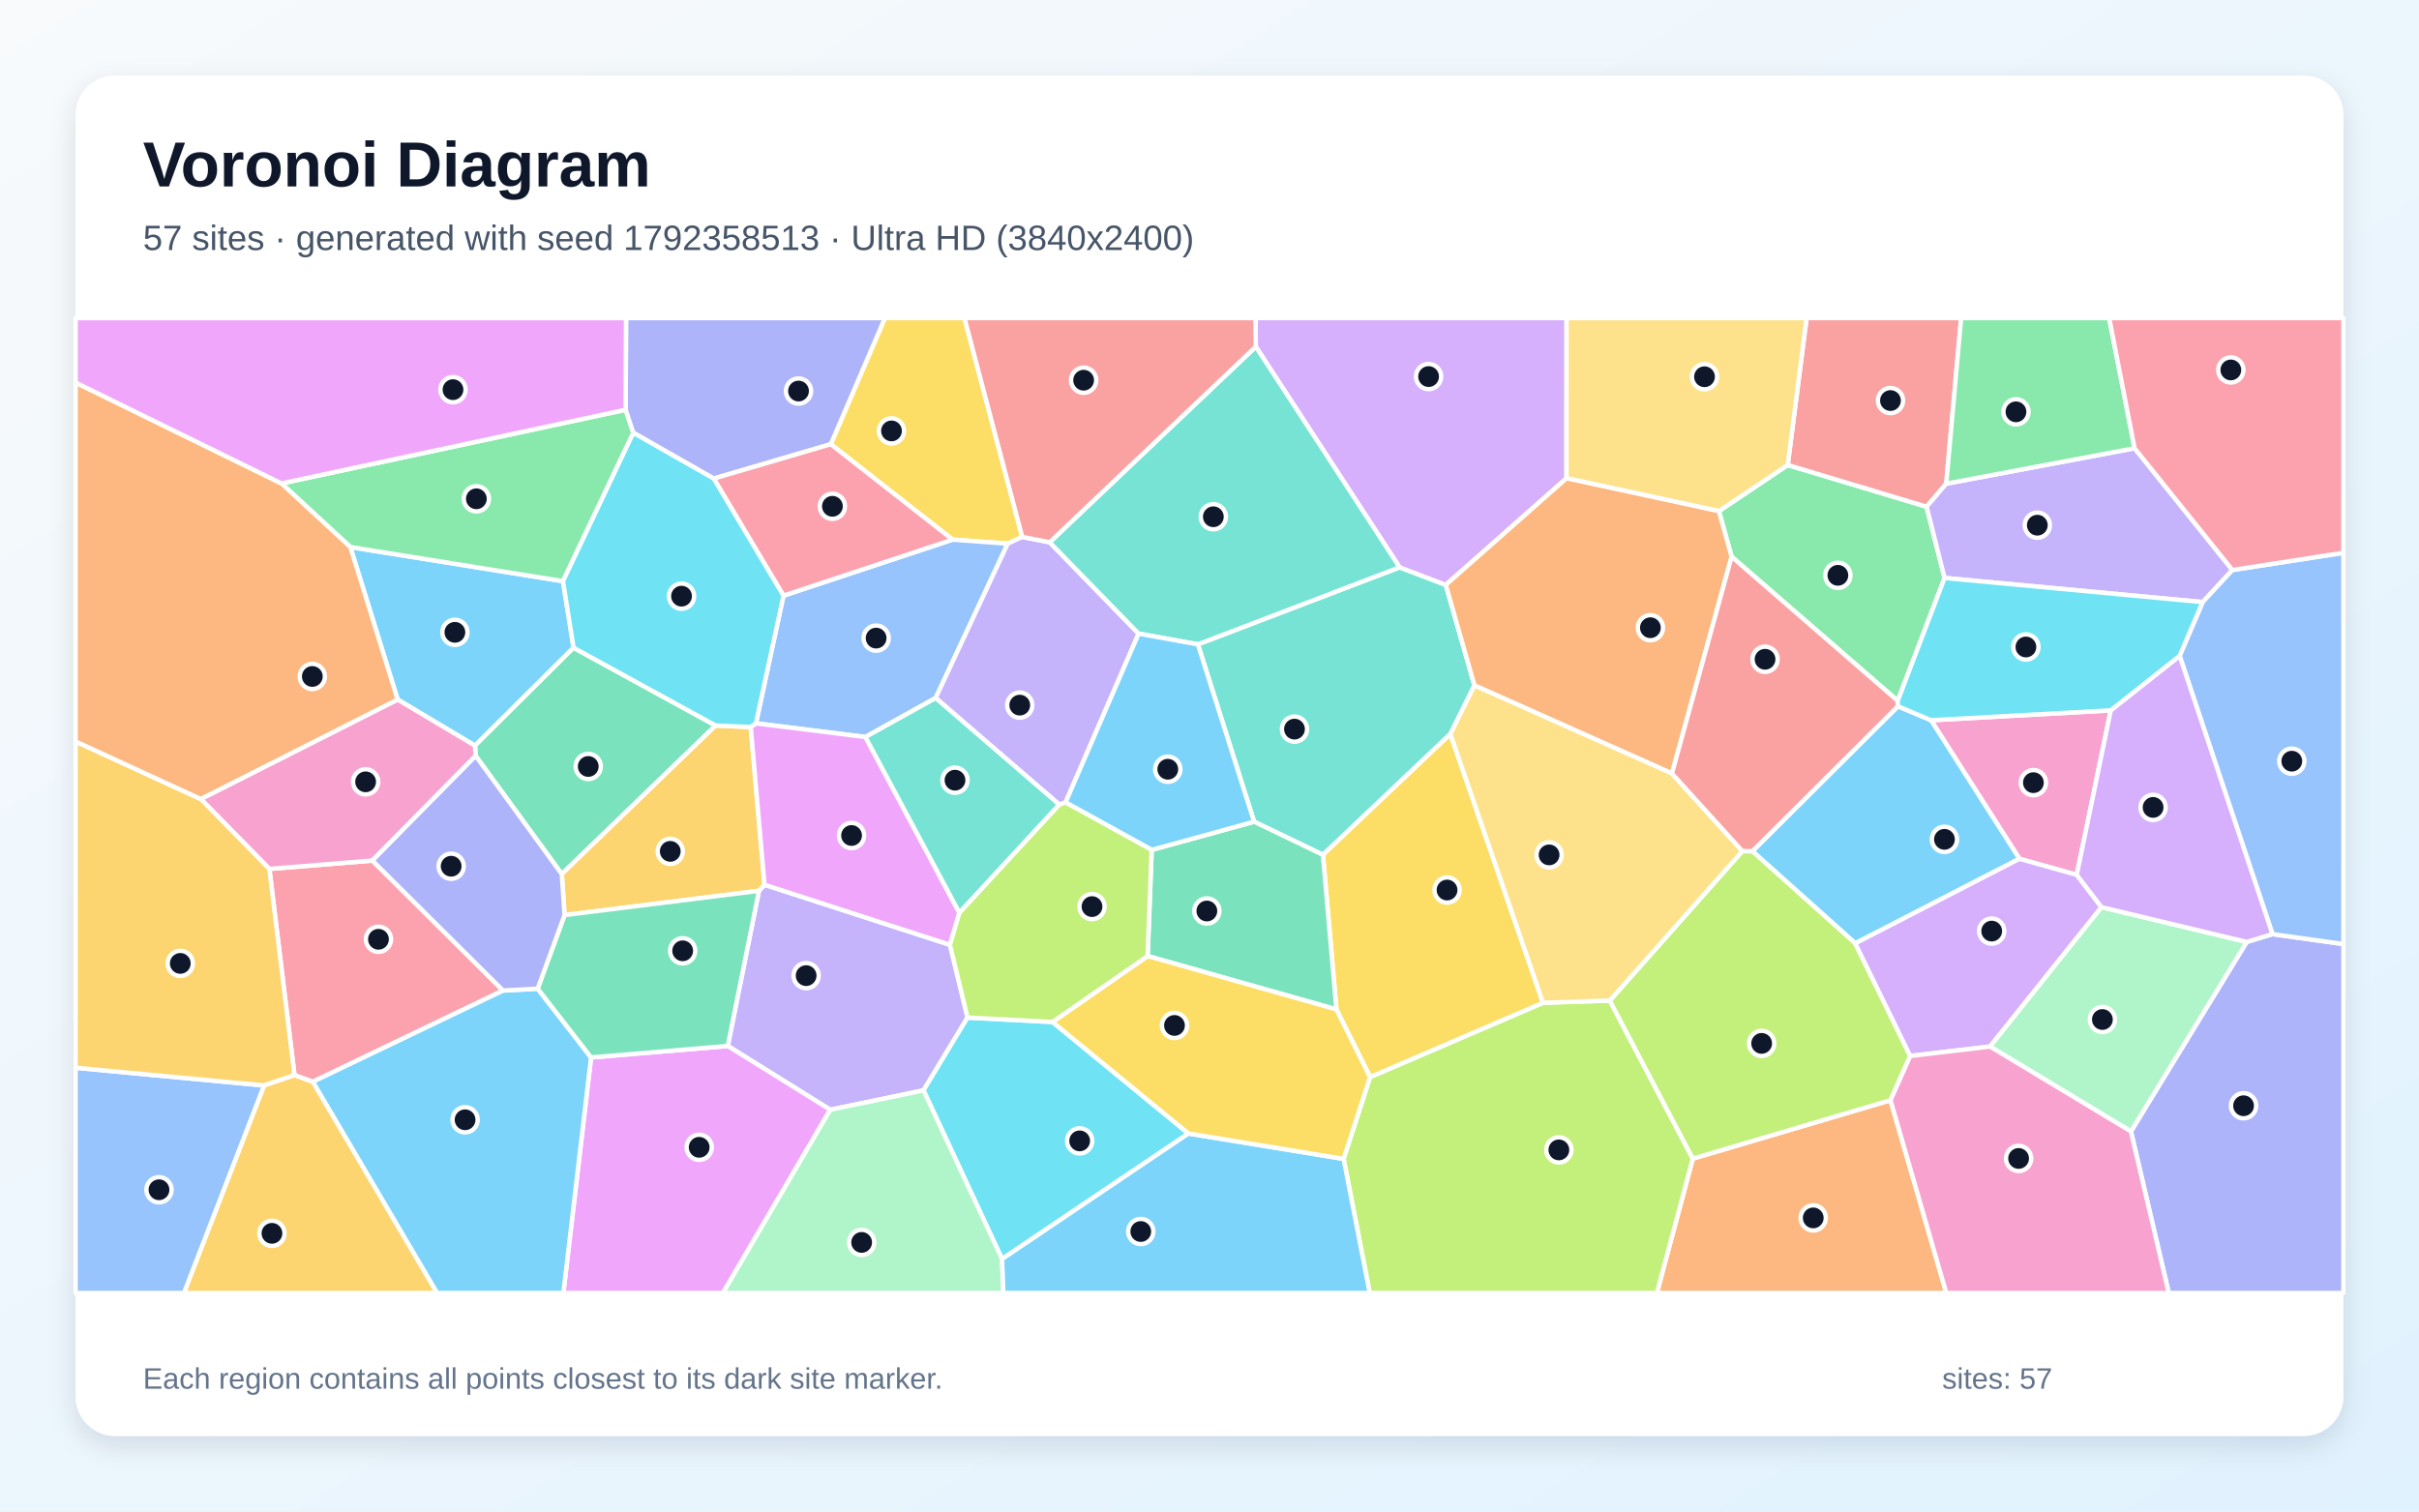
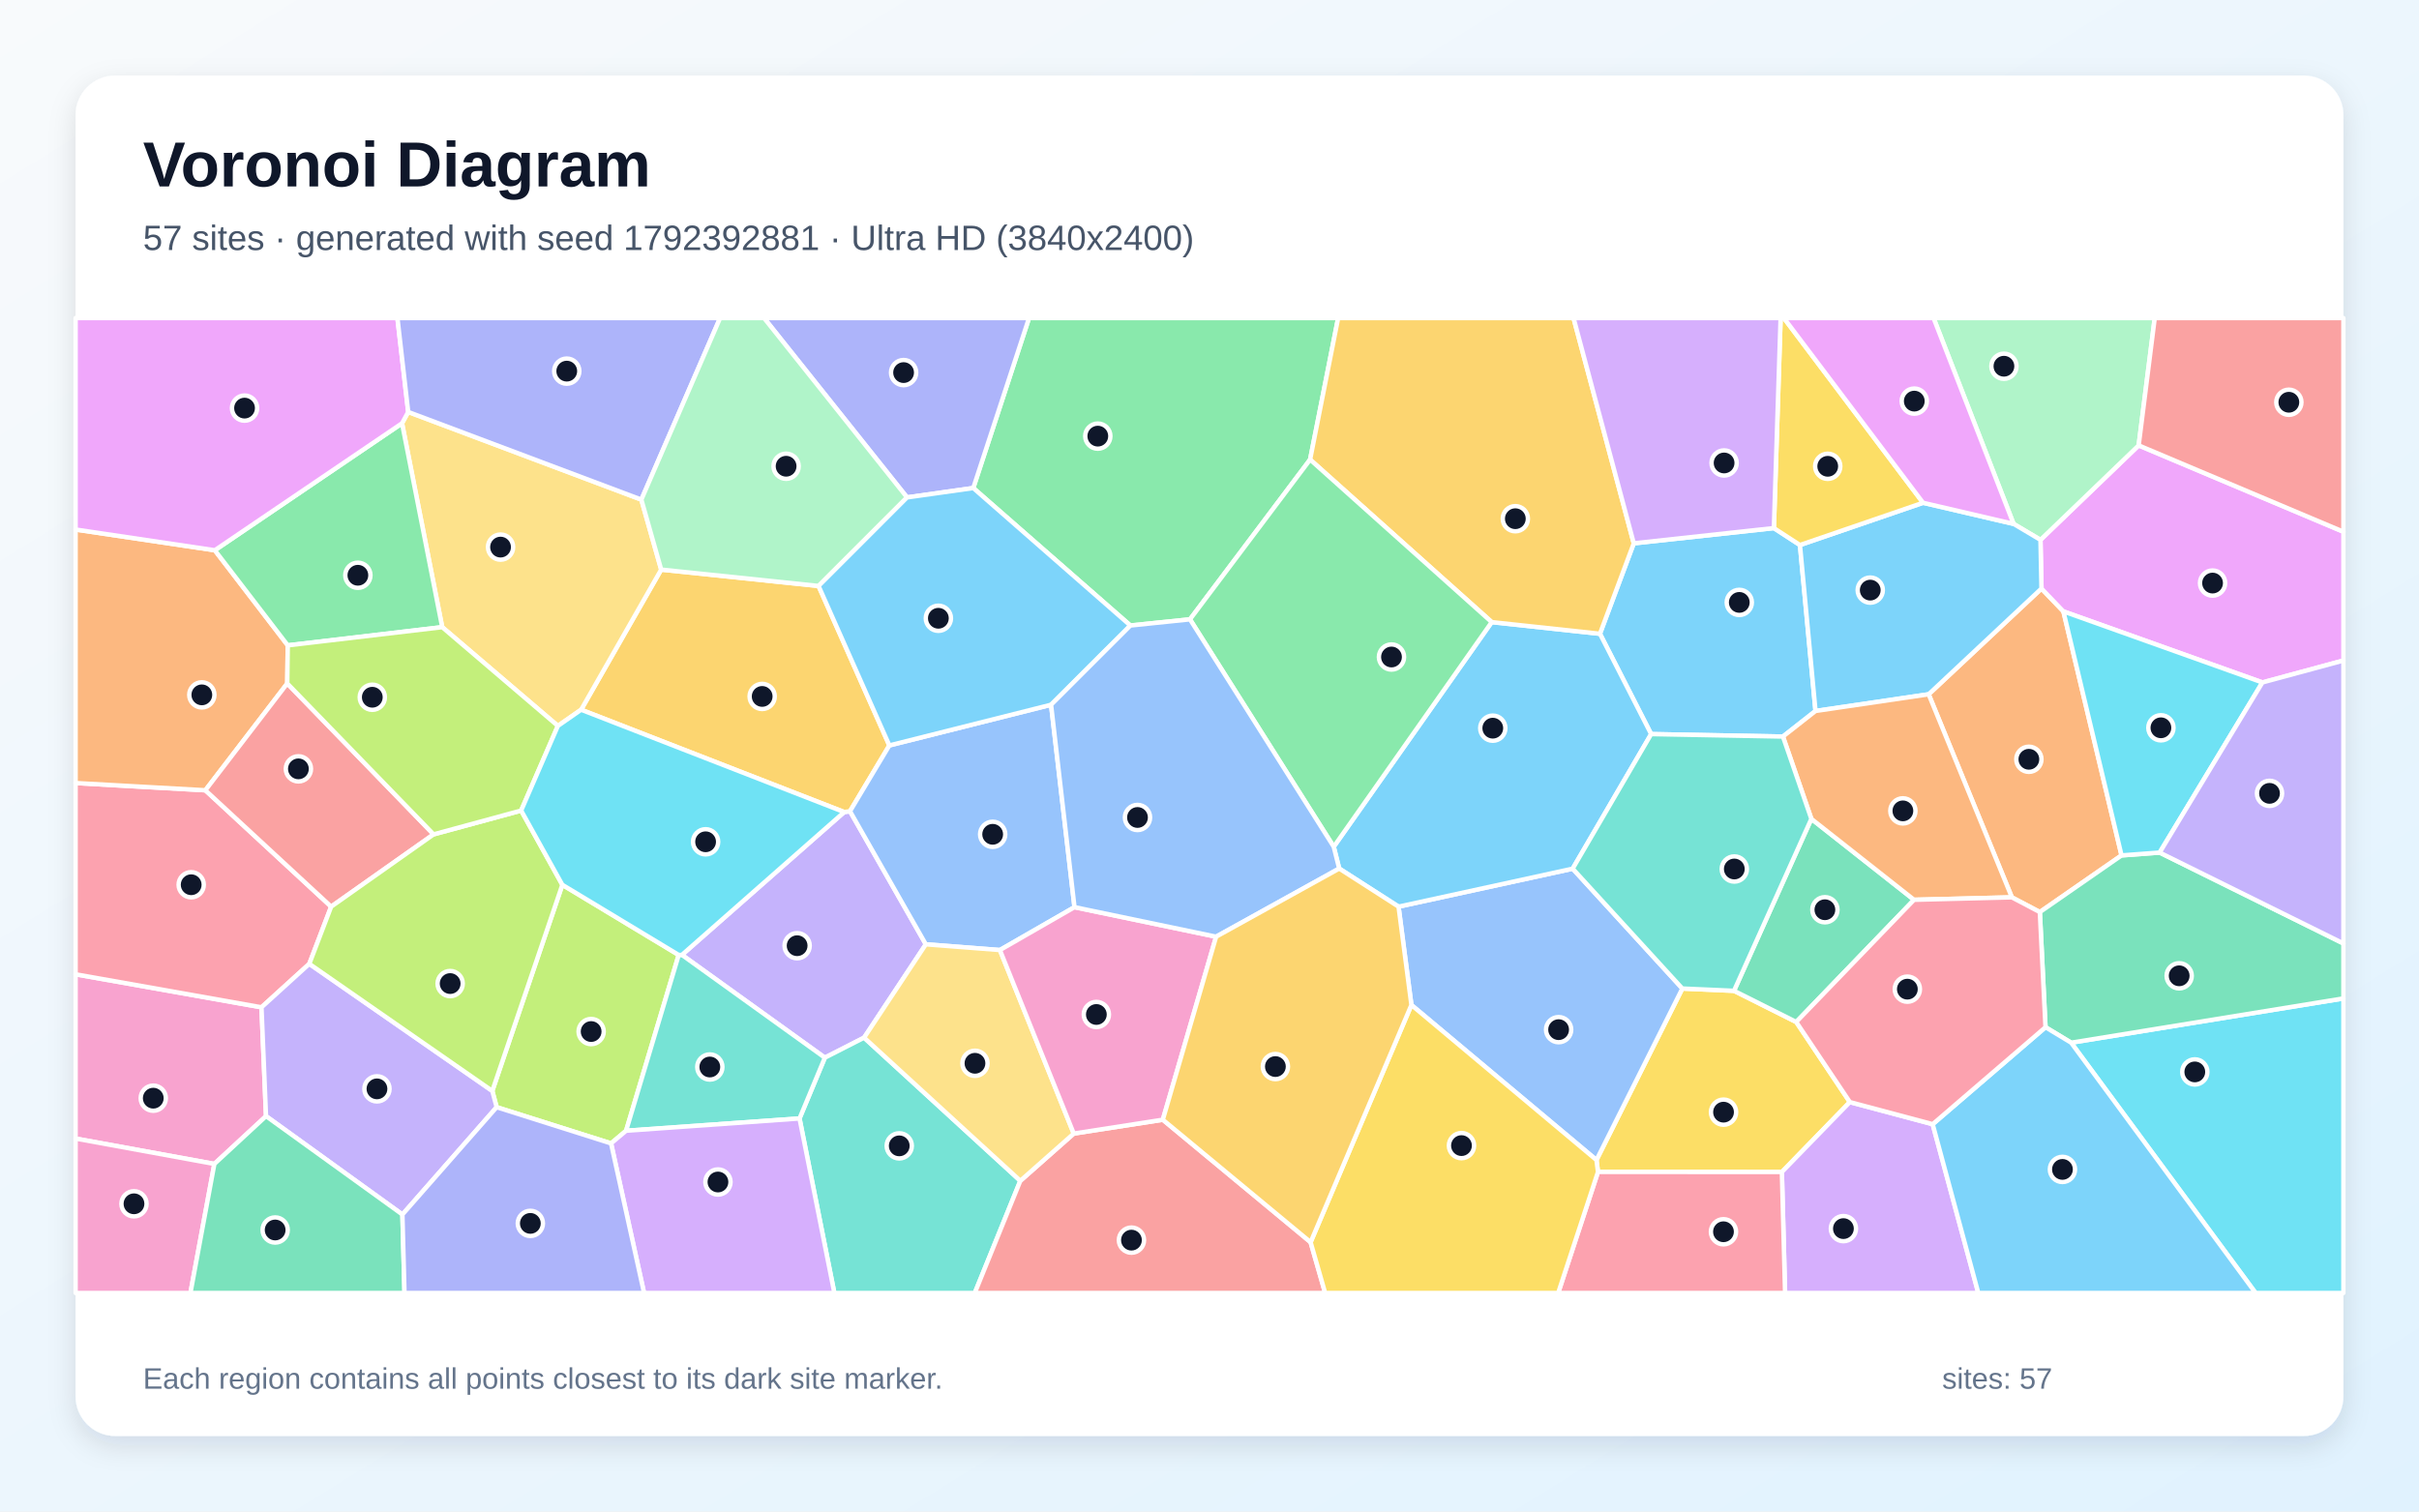
<svg xmlns="http://www.w3.org/2000/svg" width="3840" height="2400" viewBox="0 0 3840 2400" role="img" aria-labelledby="title description">
  <defs>
    <linearGradient id="background" x1="0" y1="0" x2="1" y2="1">
      <stop stop-color="#F8FAFC" />
      <stop offset="1" stop-color="#E0F2FE" />
    </linearGradient>
    <filter id="shadow" x="-5%" y="-5%" width="110%" height="110%">
      <feDropShadow dx="0" dy="15" stdDeviation="22" flood-color="#0F172A" flood-opacity=".12" />
    </filter>
  </defs>
  <rect width="3840" height="2400" fill="url(#background)" />
  <rect x="120" y="120" width="3600" height="2160" rx="63" fill="#FFFFFF" filter="url(#shadow)" />
  <g font-family="Arial, sans-serif">
    <text x="227" y="296" font-size="101" font-weight="700" fill="#0F172A">Voronoi Diagram</text>
-     <text x="227" y="397" font-size="56" fill="#475569">57 sites · generated with seed 1792358513 · Ultra HD (3840x2400)</text>
+     <text x="227" y="397" font-size="56" fill="#475569">57 sites · generated with seed 1792392881 · Ultra HD (3840x2400)</text>
  </g>
  <g stroke="#FFFFFF" stroke-width="7" stroke-linejoin="round">
-     <polygon points="556.1,868.6 893.7,922.8 910.5,1028.5 754.0,1184.0 631.2,1110.7" fill="#38BDF8" fill-opacity="0.65" />
-     <polygon points="1508.0,1500.2 1535.9,1615.7 1466.0,1731.3 1318.0,1762.1 1155.3,1660.8 1204.8,1414.4 1213.6,1404.8" fill="#A78BFA" fill-opacity="0.65" />
-     <polygon points="3350.7,1127.9 3296.7,1389.1 3205.7,1363.6 3065.4,1143.6" fill="#F472B6" fill-opacity="0.65" />
-     <polygon points="2687.2,1839.7 3001.0,1746.9 3089.6,2053.0 2630.2,2053.0" fill="#FB923C" fill-opacity="0.65" />
-     <polygon points="1622.7,852.5 1599.7,863.2 1512.2,856.8 1318.8,705.3 1404.7,505.0 1531.0,505.0" fill="#FACC15" fill-opacity="0.65" />
-     <polygon points="3012.5,1112.8 2748.8,883.9 2728.6,811.6 2837.9,738.3 3058.4,804.6 3086.9,917.7" fill="#4ADE80" fill-opacity="0.65" />
-     <polygon points="1990.8,1304.7 1901.6,1023.1 2221.8,900.8 2295.1,928.7 2340.6,1088.3 2302.4,1165.5 2100.1,1357.3" fill="#2DD4BF" fill-opacity="0.65" />
-     <polygon points="1243.7,945.8 1512.2,856.8 1599.7,863.2 1485.3,1108.3 1373.8,1170.2 1200.0,1148.5" fill="#60A5FA" fill-opacity="0.65" />
-     <polygon points="938.3,1679.0 1155.3,1660.8 1318.0,1762.1 1147.7,2053.0 894.3,2053.0" fill="#E879F9" fill-opacity="0.65" />
-     <polygon points="1136.0,1152.0 891.8,1387.9 755.1,1200.2 754.0,1184.0 910.5,1028.5" fill="#34D399" fill-opacity="0.65" />
-     <polygon points="3089.5,768.0 3058.4,804.6 2837.9,738.3 2867.8,505.0 3113.2,505.0" fill="#F87171" fill-opacity="0.65" />
-     <polygon points="3382.7,1796.5 3566.5,1495.6 3607.4,1483.2 3720.0,1499.0 3720.0,2053.0 3442.8,2053.0" fill="#818CF8" fill-opacity="0.65" />
-     <polygon points="896.2,1453.0 891.8,1387.9 1136.0,1152.0 1191.7,1154.4 1213.6,1404.8 1204.8,1414.4" fill="#FBBF24" fill-opacity="0.65" />
-     <polygon points="2132.9,1840.1 2174.9,1710.2 2449.4,1592.2 2555.4,1588.7 2687.2,1839.7 2630.2,2053.0 2174.4,2053.0" fill="#A3E635" fill-opacity="0.65" />
-     <polygon points="2486.7,759.4 2295.1,928.7 2221.8,900.8 1993.5,550.4 1993.0,505.0 2486.8,505.0" fill="#C084FC" fill-opacity="0.65" />
-     <polygon points="798.6,1572.8 496.5,1717.7 467.5,1707.2 427.6,1379.7 591.1,1366.4" fill="#FB7185" fill-opacity="0.65" />
-     <polygon points="1670.8,1622.7 1886.6,1799.8 1590.7,1999.1 1466.0,1731.3 1535.9,1615.7" fill="#22D3EE" fill-opacity="0.65" />
-     <polygon points="1318.0,1762.1 1466.0,1731.3 1590.7,1999.1 1592.8,2053.0 1147.7,2053.0" fill="#86EFAC" fill-opacity="0.65" />
-     <polygon points="2837.9,738.3 2728.6,811.6 2486.7,759.4 2486.8,505.0 2867.8,505.0" fill="#FCD34D" fill-opacity="0.65" />
-     <polygon points="2945.1,1497.9 2781.8,1351.6 3012.9,1121.4 3065.4,1143.6 3205.7,1363.6" fill="#38BDF8" fill-opacity="0.65" />
-     <polygon points="496.5,1717.7 798.6,1572.8 853.5,1569.8 938.3,1679.0 894.3,2053.0 693.7,2053.0" fill="#38BDF8" fill-opacity="0.65" />
-     <polygon points="1666.3,861.0 1807.5,1006.1 1691.5,1274.1 1681.6,1277.6 1485.3,1108.3 1599.7,863.2 1622.7,852.5" fill="#A78BFA" fill-opacity="0.65" />
-     <polygon points="591.1,1366.4 427.6,1379.7 318.7,1268.7 631.2,1110.7 754.0,1184.0 755.1,1200.2" fill="#F472B6" fill-opacity="0.65" />
-     <polygon points="2654.1,1228.1 2340.6,1088.3 2295.1,928.7 2486.7,759.4 2728.6,811.6 2748.8,883.9" fill="#FB923C" fill-opacity="0.65" />
-     <polygon points="2449.4,1592.2 2174.9,1710.2 2121.5,1602.8 2100.1,1357.3 2302.4,1165.5" fill="#FACC15" fill-opacity="0.65" />
-     <polygon points="993.2,650.6 1005.4,687.2 893.7,922.8 556.1,868.6 446.8,767.6" fill="#4ADE80" fill-opacity="0.65" />
-     <polygon points="1993.5,550.4 2221.8,900.8 1901.6,1023.1 1807.5,1006.1 1666.3,861.0" fill="#2DD4BF" fill-opacity="0.65" />
-     <polygon points="120.0,1695.4 419.4,1723.5 292.2,2053.0 120.0,2053.0" fill="#60A5FA" fill-opacity="0.65" />
-     <polygon points="1191.7,1154.4 1200.0,1148.5 1373.8,1170.2 1523.0,1449.4 1508.0,1500.2 1213.6,1404.8" fill="#E879F9" fill-opacity="0.65" />
-     <polygon points="1821.8,1518.0 1828.2,1349.5 1990.8,1304.7 2100.1,1357.3 2121.5,1602.8" fill="#34D399" fill-opacity="0.65" />
-     <polygon points="1993.5,550.4 1666.3,861.0 1622.7,852.5 1531.0,505.0 1993.0,505.0" fill="#F87171" fill-opacity="0.65" />
-     <polygon points="1318.8,705.3 1133.0,759.9 1005.4,687.2 993.2,650.6 993.8,505.0 1404.7,505.0" fill="#818CF8" fill-opacity="0.65" />
-     <polygon points="419.4,1723.5 120.0,1695.4 120.0,1177.3 318.7,1268.7 427.6,1379.7 467.5,1707.2" fill="#FBBF24" fill-opacity="0.65" />
-     <polygon points="2765.9,1351.4 2781.8,1351.6 2945.1,1497.9 3032.4,1676.7 3001.0,1746.9 2687.2,1839.7 2555.4,1588.7" fill="#A3E635" fill-opacity="0.65" />
-     <polygon points="3336.0,1440.4 3159.1,1661.7 3032.4,1676.7 2945.1,1497.9 3205.7,1363.6 3296.7,1389.1" fill="#C084FC" fill-opacity="0.65" />
-     <polygon points="1133.0,759.9 1318.8,705.3 1512.2,856.8 1243.7,945.8" fill="#FB7185" fill-opacity="0.65" />
-     <polygon points="1005.4,687.2 1133.0,759.9 1243.7,945.8 1200.0,1148.5 1191.7,1154.4 1136.0,1152.0 910.5,1028.5 893.7,922.8" fill="#22D3EE" fill-opacity="0.65" />
-     <polygon points="3566.5,1495.6 3382.7,1796.5 3159.1,1661.7 3336.0,1440.4" fill="#86EFAC" fill-opacity="0.65" />
-     <polygon points="2765.9,1351.4 2555.4,1588.7 2449.4,1592.2 2302.4,1165.5 2340.6,1088.3 2654.1,1228.1" fill="#FCD34D" fill-opacity="0.65" />
-     <polygon points="1828.2,1349.5 1691.5,1274.1 1807.5,1006.1 1901.6,1023.1 1990.8,1304.7" fill="#38BDF8" fill-opacity="0.65" />
-     <polygon points="1590.7,1999.1 1886.6,1799.8 2132.9,1840.1 2174.4,2053.0 1592.8,2053.0" fill="#38BDF8" fill-opacity="0.65" />
-     <polygon points="3543.8,905.1 3496.6,956.0 3086.9,917.7 3058.4,804.6 3089.5,768.0 3388.5,711.7" fill="#A78BFA" fill-opacity="0.65" />
-     <polygon points="3001.0,1746.9 3032.4,1676.7 3159.1,1661.7 3382.7,1796.5 3442.8,2053.0 3089.6,2053.0" fill="#F472B6" fill-opacity="0.65" />
-     <polygon points="318.7,1268.7 120.0,1177.3 120.0,607.4 446.8,767.6 556.1,868.6 631.2,1110.7" fill="#FB923C" fill-opacity="0.65" />
-     <polygon points="1886.6,1799.8 1670.8,1622.7 1821.8,1518.0 2121.5,1602.8 2174.9,1710.2 2132.9,1840.1" fill="#FACC15" fill-opacity="0.65" />
-     <polygon points="3388.5,711.7 3089.5,768.0 3113.2,505.0 3348.2,505.0" fill="#4ADE80" fill-opacity="0.65" />
-     <polygon points="1523.0,1449.4 1373.8,1170.2 1485.3,1108.3 1681.6,1277.6" fill="#2DD4BF" fill-opacity="0.65" />
-     <polygon points="3607.4,1483.2 3460.0,1041.3 3496.6,956.0 3543.8,905.1 3720.0,877.7 3720.0,1499.0" fill="#60A5FA" fill-opacity="0.65" />
-     <polygon points="993.2,650.6 446.8,767.6 120.0,607.4 120.0,505.0 993.8,505.0" fill="#E879F9" fill-opacity="0.65" />
-     <polygon points="938.3,1679.0 853.5,1569.8 896.2,1453.0 1204.8,1414.4 1155.3,1660.8" fill="#34D399" fill-opacity="0.65" />
-     <polygon points="3012.9,1121.4 2781.8,1351.6 2765.9,1351.4 2654.1,1228.1 2748.8,883.9 3012.5,1112.8" fill="#F87171" fill-opacity="0.65" />
-     <polygon points="853.5,1569.8 798.6,1572.8 591.1,1366.4 755.1,1200.2 891.8,1387.9 896.2,1453.0" fill="#818CF8" fill-opacity="0.65" />
-     <polygon points="419.4,1723.5 467.5,1707.2 496.5,1717.7 693.7,2053.0 292.2,2053.0" fill="#FBBF24" fill-opacity="0.65" />
-     <polygon points="1828.2,1349.5 1821.8,1518.0 1670.8,1622.7 1535.9,1615.7 1508.0,1500.2 1523.0,1449.4 1681.6,1277.6 1691.5,1274.1" fill="#A3E635" fill-opacity="0.65" />
-     <polygon points="3460.0,1041.3 3607.4,1483.2 3566.5,1495.6 3336.0,1440.4 3296.7,1389.1 3350.7,1127.9" fill="#C084FC" fill-opacity="0.65" />
-     <polygon points="3543.8,905.1 3388.5,711.7 3348.2,505.0 3720.0,505.0 3720.0,877.7" fill="#FB7185" fill-opacity="0.65" />
-     <polygon points="3460.0,1041.3 3350.7,1127.9 3065.4,1143.6 3012.9,1121.4 3012.5,1112.8 3086.9,917.7 3496.6,956.0" fill="#22D3EE" fill-opacity="0.65" />
+     <polygon points="2593.5,862.7 2815.9,838.5 2857.3,865.4 2882.0,1128.9 2830.3,1169.5 2621.1,1165.6 2539.8,1006.3" fill="#38BDF8" fill-opacity="0.65" />
+     <polygon points="1469.7,1499.4 1371.7,1647.6 1309.4,1679.4 1082.5,1516.2 1340.1,1289.4 1349.3,1288.1" fill="#A78BFA" fill-opacity="0.65" />
+     <polygon points="340.3,1848.1 120.0,1807.8 120.0,1547.0 415.1,1599.4 422.3,1772.2" fill="#F472B6" fill-opacity="0.65" />
+     <polygon points="3367.8,1358.2 3238.1,1448.2 3193.7,1424.8 3061.6,1102.4 3240.7,934.5 3275.5,970.8" fill="#FB923C" fill-opacity="0.65" />
+     <polygon points="2536.7,1860.8 2534.3,1841.9 2670.6,1569.6 2752.6,1573.2 2851.4,1622.7 2936.5,1749.9 2828.6,1860.9" fill="#FACC15" fill-opacity="0.65" />
+     <polygon points="2079.7,729.7 1889.0,983.4 1794.4,993.2 1545.0,774.9 1633.5,505.0 2124.2,505.0" fill="#4ADE80" fill-opacity="0.65" />
+     <polygon points="1269.2,1775.9 1309.4,1679.4 1371.7,1647.6 1619.7,1874.9 1547.4,2053.0 1324.5,2053.0" fill="#2DD4BF" fill-opacity="0.65" />
+     <polygon points="2240.5,1595.7 2220.1,1439.6 2496.5,1379.3 2670.6,1569.6 2534.3,1841.9" fill="#60A5FA" fill-opacity="0.65" />
+     <polygon points="3591.4,1083.6 3275.5,970.8 3240.7,934.5 3239.1,857.2 3395.0,707.2 3720.0,844.3 3720.0,1048.8" fill="#E879F9" fill-opacity="0.65" />
+     <polygon points="2875.4,1300.2 3038.4,1428.7 2851.4,1622.7 2752.6,1573.2" fill="#34D399" fill-opacity="0.65" />
+     <polygon points="1619.7,1874.9 1704.5,1799.9 1845.9,1777.9 2080.5,1972.4 2103.6,2053.0 1547.4,2053.0" fill="#F87171" fill-opacity="0.65" />
+     <polygon points="1545.0,774.9 1439.9,789.8 1212.9,505.0 1633.5,505.0" fill="#818CF8" fill-opacity="0.65" />
+     <polygon points="922.5,1126.9 1049.6,904.4 1299.4,930.4 1411.8,1183.6 1349.3,1288.1 1340.1,1289.4" fill="#FBBF24" fill-opacity="0.65" />
+     <polygon points="970.0,1815.5 788.4,1758.0 781.5,1732.2 892.7,1404.9 1077.4,1516.3 993.9,1795.4" fill="#A3E635" fill-opacity="0.65" />
+     <polygon points="2828.6,1860.9 2936.5,1749.9 3068.0,1785.0 3140.4,2053.0 2833.7,2053.0" fill="#C084FC" fill-opacity="0.65" />
+     <polygon points="326.0,1254.8 525.7,1439.6 491.0,1530.4 415.1,1599.4 120.0,1547.0 120.0,1243.3" fill="#FB7185" fill-opacity="0.65" />
+     <polygon points="3287.8,1655.6 3720.0,1585.3 3720.0,2053.0 3580.6,2053.0" fill="#22D3EE" fill-opacity="0.65" />
+     <polygon points="3395.0,707.2 3239.1,857.2 3196.4,831.8 3069.4,505.0 3420.5,505.0" fill="#86EFAC" fill-opacity="0.65" />
+     <polygon points="1018.1,793.3 1049.6,904.4 922.5,1126.9 885.6,1152.6 702.0,995.8 638.2,672.1 648.0,654.1" fill="#FCD34D" fill-opacity="0.65" />
+     <polygon points="3052.7,798.3 3196.4,831.8 3239.1,857.2 3240.7,934.5 3061.6,1102.4 2882.0,1128.9 2857.3,865.4" fill="#38BDF8" fill-opacity="0.65" />
+     <polygon points="2496.5,1379.3 2220.1,1439.6 2125.9,1379.1 2117.2,1344.5 2368.0,987.8 2539.8,1006.3 2621.1,1165.6" fill="#38BDF8" fill-opacity="0.65" />
+     <polygon points="638.8,1928.4 422.3,1772.2 415.1,1599.4 491.0,1530.4 781.5,1732.2 788.4,1758.0" fill="#A78BFA" fill-opacity="0.65" />
+     <polygon points="120.0,1807.8 340.3,1848.1 302.3,2053.0 120.0,2053.0" fill="#F472B6" fill-opacity="0.65" />
+     <polygon points="341.0,873.7 456.8,1024.7 456.0,1085.2 326.0,1254.8 120.0,1243.3 120.0,840.8" fill="#FB923C" fill-opacity="0.65" />
+     <polygon points="3052.7,798.3 2857.3,865.4 2815.9,838.5 2826.6,505.0 2831.8,505.0" fill="#FACC15" fill-opacity="0.65" />
+     <polygon points="638.2,672.1 702.0,995.8 456.8,1024.7 341.0,873.7" fill="#4ADE80" fill-opacity="0.65" />
+     <polygon points="993.9,1795.4 1077.4,1516.3 1082.5,1516.2 1309.4,1679.4 1269.2,1775.9" fill="#2DD4BF" fill-opacity="0.65" />
+     <polygon points="1705.7,1440.4 1587.3,1508.5 1469.7,1499.4 1349.3,1288.1 1411.8,1183.6 1668.5,1119.0" fill="#60A5FA" fill-opacity="0.65" />
+     <polygon points="648.0,654.1 638.2,672.1 341.0,873.7 120.0,840.8 120.0,505.0 630.9,505.0" fill="#E879F9" fill-opacity="0.65" />
+     <polygon points="3287.8,1655.6 3247.1,1631.0 3238.1,1448.2 3367.8,1358.2 3428.3,1353.7 3720.0,1498.0 3720.0,1585.3" fill="#34D399" fill-opacity="0.65" />
+     <polygon points="688.3,1324.8 525.7,1439.6 326.0,1254.8 456.0,1085.2" fill="#F87171" fill-opacity="0.65" />
+     <polygon points="1018.1,793.3 648.0,654.1 630.9,505.0 1143.1,505.0" fill="#818CF8" fill-opacity="0.65" />
+     <polygon points="2368.0,987.8 2079.7,729.7 2124.2,505.0 2497.9,505.0 2593.5,862.7 2539.8,1006.3" fill="#FBBF24" fill-opacity="0.65" />
+     <polygon points="491.0,1530.4 525.7,1439.6 688.3,1324.8 827.3,1287.0 892.7,1404.9 781.5,1732.2" fill="#A3E635" fill-opacity="0.65" />
+     <polygon points="970.0,1815.5 993.9,1795.4 1269.2,1775.9 1324.5,2053.0 1022.4,2053.0" fill="#C084FC" fill-opacity="0.65" />
+     <polygon points="2536.7,1860.8 2828.6,1860.9 2833.7,2053.0 2473.5,2053.0" fill="#FB7185" fill-opacity="0.65" />
+     <polygon points="3428.3,1353.7 3367.8,1358.2 3275.5,970.8 3591.4,1083.6" fill="#22D3EE" fill-opacity="0.65" />
+     <polygon points="1439.9,789.8 1299.4,930.4 1049.6,904.4 1018.1,793.3 1143.1,505.0 1212.9,505.0" fill="#86EFAC" fill-opacity="0.65" />
+     <polygon points="1587.3,1508.5 1704.5,1799.9 1619.7,1874.9 1371.7,1647.6 1469.7,1499.4" fill="#FCD34D" fill-opacity="0.65" />
+     <polygon points="1668.5,1119.0 1411.8,1183.6 1299.4,930.4 1439.9,789.8 1545.0,774.9 1794.4,993.2" fill="#38BDF8" fill-opacity="0.65" />
+     <polygon points="3068.0,1785.0 3247.1,1631.0 3287.8,1655.6 3580.6,2053.0 3140.4,2053.0" fill="#38BDF8" fill-opacity="0.65" />
+     <polygon points="3428.3,1353.7 3591.4,1083.6 3720.0,1048.8 3720.0,1498.0" fill="#A78BFA" fill-opacity="0.65" />
+     <polygon points="1930.5,1487.3 1845.9,1777.9 1704.5,1799.9 1587.3,1508.5 1705.7,1440.4" fill="#F472B6" fill-opacity="0.65" />
+     <polygon points="3038.4,1428.7 2875.4,1300.2 2830.3,1169.5 2882.0,1128.9 3061.6,1102.4 3193.7,1424.8" fill="#FB923C" fill-opacity="0.65" />
+     <polygon points="2080.5,1972.4 2240.5,1595.7 2534.3,1841.9 2536.7,1860.8 2473.5,2053.0 2103.6,2053.0" fill="#FACC15" fill-opacity="0.65" />
+     <polygon points="2368.0,987.8 2117.2,1344.5 1889.0,983.4 2079.7,729.7" fill="#4ADE80" fill-opacity="0.65" />
+     <polygon points="2875.4,1300.2 2752.6,1573.2 2670.6,1569.6 2496.5,1379.3 2621.1,1165.6 2830.3,1169.5" fill="#2DD4BF" fill-opacity="0.65" />
+     <polygon points="2117.2,1344.5 2125.9,1379.1 1930.5,1487.3 1705.7,1440.4 1668.5,1119.0 1794.4,993.2 1889.0,983.4" fill="#60A5FA" fill-opacity="0.65" />
+     <polygon points="3196.4,831.8 3052.7,798.3 2831.8,505.0 3069.4,505.0" fill="#E879F9" fill-opacity="0.65" />
+     <polygon points="340.3,1848.1 422.3,1772.2 638.8,1928.4 642.1,2053.0 302.3,2053.0" fill="#34D399" fill-opacity="0.65" />
+     <polygon points="3395.0,707.2 3420.5,505.0 3720.0,505.0 3720.0,844.3" fill="#F87171" fill-opacity="0.65" />
+     <polygon points="638.8,1928.4 788.4,1758.0 970.0,1815.5 1022.4,2053.0 642.1,2053.0" fill="#818CF8" fill-opacity="0.65" />
+     <polygon points="2080.5,1972.4 1845.9,1777.9 1930.5,1487.3 2125.9,1379.1 2220.1,1439.6 2240.5,1595.7" fill="#FBBF24" fill-opacity="0.65" />
+     <polygon points="827.3,1287.0 688.3,1324.8 456.0,1085.2 456.8,1024.7 702.0,995.8 885.6,1152.6" fill="#A3E635" fill-opacity="0.65" />
+     <polygon points="2815.9,838.5 2593.5,862.7 2497.9,505.0 2826.6,505.0" fill="#C084FC" fill-opacity="0.65" />
+     <polygon points="3247.1,1631.0 3068.0,1785.0 2936.5,1749.9 2851.4,1622.7 3038.4,1428.7 3193.7,1424.8 3238.1,1448.2" fill="#FB7185" fill-opacity="0.65" />
+     <polygon points="1077.4,1516.3 892.7,1404.9 827.3,1287.0 885.6,1152.6 922.5,1126.9 1340.1,1289.4 1082.5,1516.2" fill="#22D3EE" fill-opacity="0.65" />
  </g>
  <g>
-     <circle cx="722.1" cy="1004.0" r="20" fill="#0F172A" stroke="#FFFFFF" stroke-width="7" />
-     <circle cx="1279.7" cy="1549.1" r="20" fill="#0F172A" stroke="#FFFFFF" stroke-width="7" />
-     <circle cx="3227.9" cy="1242.7" r="20" fill="#0F172A" stroke="#FFFFFF" stroke-width="7" />
-     <circle cx="2878.4" cy="1933.8" r="20" fill="#0F172A" stroke="#FFFFFF" stroke-width="7" />
-     <circle cx="1415.2" cy="684.2" r="20" fill="#0F172A" stroke="#FFFFFF" stroke-width="7" />
-     <circle cx="2917.5" cy="913.5" r="20" fill="#0F172A" stroke="#FFFFFF" stroke-width="7" />
-     <circle cx="2054.9" cy="1157.7" r="20" fill="#0F172A" stroke="#FFFFFF" stroke-width="7" />
-     <circle cx="1390.8" cy="1013.2" r="20" fill="#0F172A" stroke="#FFFFFF" stroke-width="7" />
-     <circle cx="1109.9" cy="1821.7" r="20" fill="#0F172A" stroke="#FFFFFF" stroke-width="7" />
-     <circle cx="933.8" cy="1217.0" r="20" fill="#0F172A" stroke="#FFFFFF" stroke-width="7" />
-     <circle cx="3001.0" cy="636.0" r="20" fill="#0F172A" stroke="#FFFFFF" stroke-width="7" />
-     <circle cx="3561.5" cy="1755.7" r="20" fill="#0F172A" stroke="#FFFFFF" stroke-width="7" />
-     <circle cx="1064.0" cy="1351.8" r="20" fill="#0F172A" stroke="#FFFFFF" stroke-width="7" />
-     <circle cx="2474.6" cy="1825.8" r="20" fill="#0F172A" stroke="#FFFFFF" stroke-width="7" />
-     <circle cx="2267.8" cy="597.9" r="20" fill="#0F172A" stroke="#FFFFFF" stroke-width="7" />
-     <circle cx="600.8" cy="1491.4" r="20" fill="#0F172A" stroke="#FFFFFF" stroke-width="7" />
-     <circle cx="1713.9" cy="1811.5" r="20" fill="#0F172A" stroke="#FFFFFF" stroke-width="7" />
-     <circle cx="1367.8" cy="1972.7" r="20" fill="#0F172A" stroke="#FFFFFF" stroke-width="7" />
-     <circle cx="2705.8" cy="598.2" r="20" fill="#0F172A" stroke="#FFFFFF" stroke-width="7" />
-     <circle cx="3086.7" cy="1332.7" r="20" fill="#0F172A" stroke="#FFFFFF" stroke-width="7" />
-     <circle cx="738.3" cy="1778.0" r="20" fill="#0F172A" stroke="#FFFFFF" stroke-width="7" />
-     <circle cx="1618.8" cy="1119.6" r="20" fill="#0F172A" stroke="#FFFFFF" stroke-width="7" />
-     <circle cx="580.4" cy="1241.4" r="20" fill="#0F172A" stroke="#FFFFFF" stroke-width="7" />
-     <circle cx="2619.9" cy="996.7" r="20" fill="#0F172A" stroke="#FFFFFF" stroke-width="7" />
-     <circle cx="2297.1" cy="1413.2" r="20" fill="#0F172A" stroke="#FFFFFF" stroke-width="7" />
-     <circle cx="756.2" cy="792.0" r="20" fill="#0F172A" stroke="#FFFFFF" stroke-width="7" />
-     <circle cx="1926.1" cy="820.5" r="20" fill="#0F172A" stroke="#FFFFFF" stroke-width="7" />
-     <circle cx="252.4" cy="1889.1" r="20" fill="#0F172A" stroke="#FFFFFF" stroke-width="7" />
-     <circle cx="1351.8" cy="1326.6" r="20" fill="#0F172A" stroke="#FFFFFF" stroke-width="7" />
-     <circle cx="1915.8" cy="1446.5" r="20" fill="#0F172A" stroke="#FFFFFF" stroke-width="7" />
-     <circle cx="1720.2" cy="603.7" r="20" fill="#0F172A" stroke="#FFFFFF" stroke-width="7" />
-     <circle cx="1267.6" cy="620.9" r="20" fill="#0F172A" stroke="#FFFFFF" stroke-width="7" />
-     <circle cx="286.2" cy="1529.7" r="20" fill="#0F172A" stroke="#FFFFFF" stroke-width="7" />
-     <circle cx="2796.5" cy="1656.7" r="20" fill="#0F172A" stroke="#FFFFFF" stroke-width="7" />
-     <circle cx="3161.7" cy="1478.4" r="20" fill="#0F172A" stroke="#FFFFFF" stroke-width="7" />
-     <circle cx="1321.4" cy="803.9" r="20" fill="#0F172A" stroke="#FFFFFF" stroke-width="7" />
-     <circle cx="1081.9" cy="946.6" r="20" fill="#0F172A" stroke="#FFFFFF" stroke-width="7" />
-     <circle cx="3337.4" cy="1618.8" r="20" fill="#0F172A" stroke="#FFFFFF" stroke-width="7" />
-     <circle cx="2459.1" cy="1357.4" r="20" fill="#0F172A" stroke="#FFFFFF" stroke-width="7" />
-     <circle cx="1853.8" cy="1221.4" r="20" fill="#0F172A" stroke="#FFFFFF" stroke-width="7" />
-     <circle cx="1810.9" cy="1955.4" r="20" fill="#0F172A" stroke="#FFFFFF" stroke-width="7" />
-     <circle cx="3234.1" cy="833.9" r="20" fill="#0F172A" stroke="#FFFFFF" stroke-width="7" />
-     <circle cx="3204.4" cy="1839.4" r="20" fill="#0F172A" stroke="#FFFFFF" stroke-width="7" />
-     <circle cx="495.8" cy="1074.1" r="20" fill="#0F172A" stroke="#FFFFFF" stroke-width="7" />
-     <circle cx="1864.4" cy="1628.2" r="20" fill="#0F172A" stroke="#FFFFFF" stroke-width="7" />
-     <circle cx="3200.2" cy="653.9" r="20" fill="#0F172A" stroke="#FFFFFF" stroke-width="7" />
-     <circle cx="1516.0" cy="1238.8" r="20" fill="#0F172A" stroke="#FFFFFF" stroke-width="7" />
-     <circle cx="3638.1" cy="1208.6" r="20" fill="#0F172A" stroke="#FFFFFF" stroke-width="7" />
-     <circle cx="719.1" cy="618.7" r="20" fill="#0F172A" stroke="#FFFFFF" stroke-width="7" />
-     <circle cx="1083.7" cy="1509.7" r="20" fill="#0F172A" stroke="#FFFFFF" stroke-width="7" />
-     <circle cx="2801.9" cy="1046.8" r="20" fill="#0F172A" stroke="#FFFFFF" stroke-width="7" />
-     <circle cx="716.2" cy="1375.4" r="20" fill="#0F172A" stroke="#FFFFFF" stroke-width="7" />
-     <circle cx="431.7" cy="1958.3" r="20" fill="#0F172A" stroke="#FFFFFF" stroke-width="7" />
-     <circle cx="1733.5" cy="1439.5" r="20" fill="#0F172A" stroke="#FFFFFF" stroke-width="7" />
-     <circle cx="3417.9" cy="1282.0" r="20" fill="#0F172A" stroke="#FFFFFF" stroke-width="7" />
-     <circle cx="3541.3" cy="587.4" r="20" fill="#0F172A" stroke="#FFFFFF" stroke-width="7" />
-     <circle cx="3216.0" cy="1027.3" r="20" fill="#0F172A" stroke="#FFFFFF" stroke-width="7" />
+     <circle cx="2761.0" cy="956.5" r="20" fill="#0F172A" stroke="#FFFFFF" stroke-width="7" />
+     <circle cx="1265.4" cy="1501.6" r="20" fill="#0F172A" stroke="#FFFFFF" stroke-width="7" />
+     <circle cx="243.3" cy="1743.7" r="20" fill="#0F172A" stroke="#FFFFFF" stroke-width="7" />
+     <circle cx="3220.7" cy="1205.6" r="20" fill="#0F172A" stroke="#FFFFFF" stroke-width="7" />
+     <circle cx="2736.0" cy="1765.9" r="20" fill="#0F172A" stroke="#FFFFFF" stroke-width="7" />
+     <circle cx="1742.7" cy="692.5" r="20" fill="#0F172A" stroke="#FFFFFF" stroke-width="7" />
+     <circle cx="1427.5" cy="1819.4" r="20" fill="#0F172A" stroke="#FFFFFF" stroke-width="7" />
+     <circle cx="2474.2" cy="1634.9" r="20" fill="#0F172A" stroke="#FFFFFF" stroke-width="7" />
+     <circle cx="3512.3" cy="925.8" r="20" fill="#0F172A" stroke="#FFFFFF" stroke-width="7" />
+     <circle cx="2896.9" cy="1444.5" r="20" fill="#0F172A" stroke="#FFFFFF" stroke-width="7" />
+     <circle cx="1796.1" cy="1969.1" r="20" fill="#0F172A" stroke="#FFFFFF" stroke-width="7" />
+     <circle cx="1434.4" cy="591.6" r="20" fill="#0F172A" stroke="#FFFFFF" stroke-width="7" />
+     <circle cx="1209.9" cy="1105.8" r="20" fill="#0F172A" stroke="#FFFFFF" stroke-width="7" />
+     <circle cx="938.4" cy="1637.9" r="20" fill="#0F172A" stroke="#FFFFFF" stroke-width="7" />
+     <circle cx="2926.3" cy="1950.8" r="20" fill="#0F172A" stroke="#FFFFFF" stroke-width="7" />
+     <circle cx="303.5" cy="1404.8" r="20" fill="#0F172A" stroke="#FFFFFF" stroke-width="7" />
+     <circle cx="3484.1" cy="1702.0" r="20" fill="#0F172A" stroke="#FFFFFF" stroke-width="7" />
+     <circle cx="3181.1" cy="581.5" r="20" fill="#0F172A" stroke="#FFFFFF" stroke-width="7" />
+     <circle cx="794.6" cy="868.7" r="20" fill="#0F172A" stroke="#FFFFFF" stroke-width="7" />
+     <circle cx="2968.9" cy="937.0" r="20" fill="#0F172A" stroke="#FFFFFF" stroke-width="7" />
+     <circle cx="2369.7" cy="1156.2" r="20" fill="#0F172A" stroke="#FFFFFF" stroke-width="7" />
+     <circle cx="598.4" cy="1728.9" r="20" fill="#0F172A" stroke="#FFFFFF" stroke-width="7" />
+     <circle cx="212.7" cy="1911.4" r="20" fill="#0F172A" stroke="#FFFFFF" stroke-width="7" />
+     <circle cx="320.4" cy="1103.3" r="20" fill="#0F172A" stroke="#FFFFFF" stroke-width="7" />
+     <circle cx="2901.4" cy="740.4" r="20" fill="#0F172A" stroke="#FFFFFF" stroke-width="7" />
+     <circle cx="568.1" cy="913.4" r="20" fill="#0F172A" stroke="#FFFFFF" stroke-width="7" />
+     <circle cx="1126.8" cy="1694.2" r="20" fill="#0F172A" stroke="#FFFFFF" stroke-width="7" />
+     <circle cx="1575.8" cy="1324.7" r="20" fill="#0F172A" stroke="#FFFFFF" stroke-width="7" />
+     <circle cx="388.2" cy="648.0" r="20" fill="#0F172A" stroke="#FFFFFF" stroke-width="7" />
+     <circle cx="3459.3" cy="1549.4" r="20" fill="#0F172A" stroke="#FFFFFF" stroke-width="7" />
+     <circle cx="473.7" cy="1220.8" r="20" fill="#0F172A" stroke="#FFFFFF" stroke-width="7" />
+     <circle cx="899.7" cy="589.3" r="20" fill="#0F172A" stroke="#FFFFFF" stroke-width="7" />
+     <circle cx="2405.5" cy="823.6" r="20" fill="#0F172A" stroke="#FFFFFF" stroke-width="7" />
+     <circle cx="714.6" cy="1561.7" r="20" fill="#0F172A" stroke="#FFFFFF" stroke-width="7" />
+     <circle cx="1139.7" cy="1876.8" r="20" fill="#0F172A" stroke="#FFFFFF" stroke-width="7" />
+     <circle cx="2735.9" cy="1955.8" r="20" fill="#0F172A" stroke="#FFFFFF" stroke-width="7" />
+     <circle cx="3430.3" cy="1155.6" r="20" fill="#0F172A" stroke="#FFFFFF" stroke-width="7" />
+     <circle cx="1247.9" cy="740.3" r="20" fill="#0F172A" stroke="#FFFFFF" stroke-width="7" />
+     <circle cx="1547.7" cy="1688.3" r="20" fill="#0F172A" stroke="#FFFFFF" stroke-width="7" />
+     <circle cx="1489.6" cy="981.7" r="20" fill="#0F172A" stroke="#FFFFFF" stroke-width="7" />
+     <circle cx="3274.0" cy="1856.8" r="20" fill="#0F172A" stroke="#FFFFFF" stroke-width="7" />
+     <circle cx="3602.7" cy="1259.7" r="20" fill="#0F172A" stroke="#FFFFFF" stroke-width="7" />
+     <circle cx="1740.4" cy="1610.8" r="20" fill="#0F172A" stroke="#FFFFFF" stroke-width="7" />
+     <circle cx="3020.7" cy="1287.5" r="20" fill="#0F172A" stroke="#FFFFFF" stroke-width="7" />
+     <circle cx="2320.0" cy="1819.0" r="20" fill="#0F172A" stroke="#FFFFFF" stroke-width="7" />
+     <circle cx="2208.9" cy="1043.2" r="20" fill="#0F172A" stroke="#FFFFFF" stroke-width="7" />
+     <circle cx="2753.1" cy="1379.8" r="20" fill="#0F172A" stroke="#FFFFFF" stroke-width="7" />
+     <circle cx="1805.7" cy="1298.0" r="20" fill="#0F172A" stroke="#FFFFFF" stroke-width="7" />
+     <circle cx="3038.8" cy="636.9" r="20" fill="#0F172A" stroke="#FFFFFF" stroke-width="7" />
+     <circle cx="436.8" cy="1953.0" r="20" fill="#0F172A" stroke="#FFFFFF" stroke-width="7" />
+     <circle cx="3633.4" cy="638.7" r="20" fill="#0F172A" stroke="#FFFFFF" stroke-width="7" />
+     <circle cx="841.9" cy="1942.5" r="20" fill="#0F172A" stroke="#FFFFFF" stroke-width="7" />
+     <circle cx="2024.6" cy="1693.5" r="20" fill="#0F172A" stroke="#FFFFFF" stroke-width="7" />
+     <circle cx="591.0" cy="1107.1" r="20" fill="#0F172A" stroke="#FFFFFF" stroke-width="7" />
+     <circle cx="2736.9" cy="735.1" r="20" fill="#0F172A" stroke="#FFFFFF" stroke-width="7" />
+     <circle cx="3027.8" cy="1570.6" r="20" fill="#0F172A" stroke="#FFFFFF" stroke-width="7" />
+     <circle cx="1120.1" cy="1336.6" r="20" fill="#0F172A" stroke="#FFFFFF" stroke-width="7" />
  </g>
  <g font-family="Arial, sans-serif" font-size="47" fill="#64748B">
    <text x="227" y="2205">Each region contains all points closest to its dark site marker.</text>
    <text x="3083" y="2205">sites: 57</text>
  </g>
</svg>
